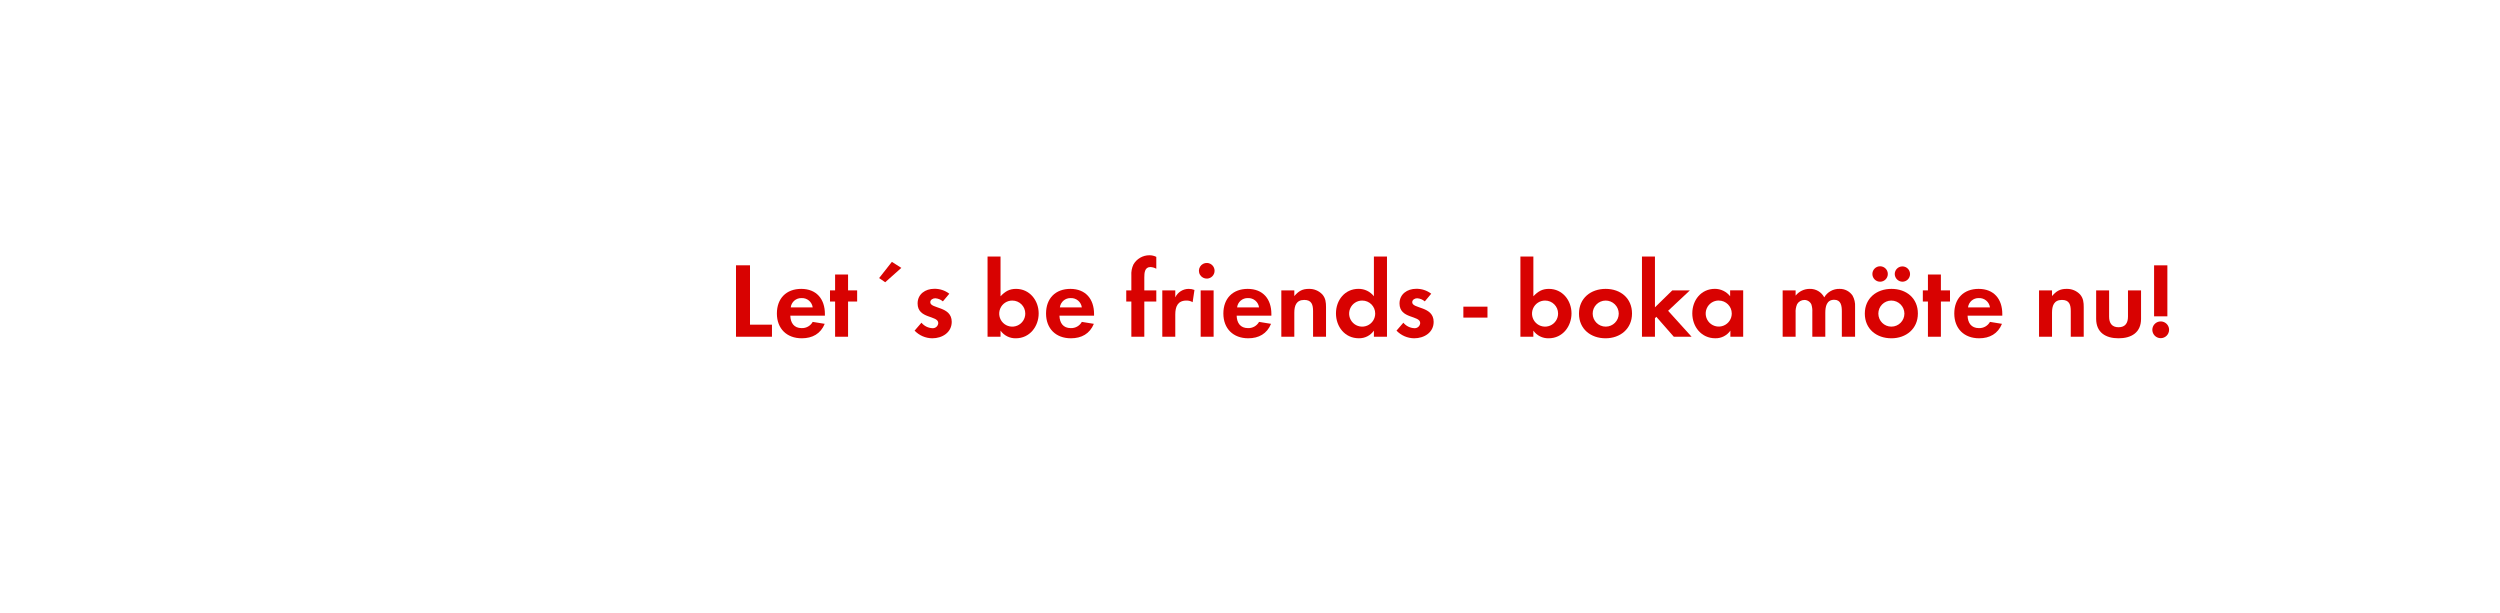
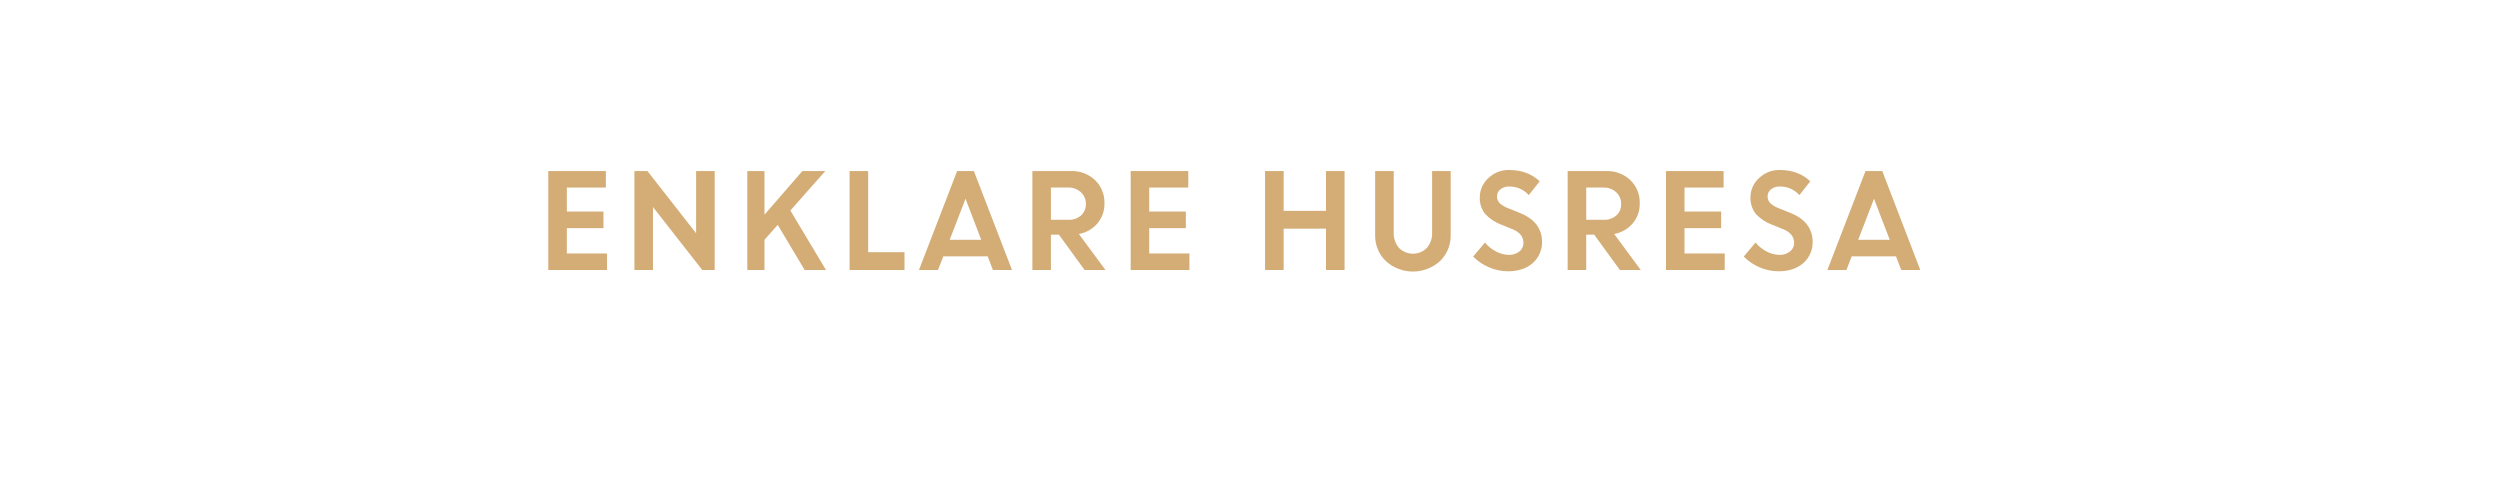
- <svg xmlns="http://www.w3.org/2000/svg" id="Layer_1" data-name="Layer 1" viewBox="0 0 980 240">
+ <svg xmlns="http://www.w3.org/2000/svg" id="Layer_1" data-name="Layer 1" viewBox="0 0 1250 240">
  <defs>
-     <style>.cls-1{fill:#d80201;}</style>
+     <style>.cls-1{fill:#d4ac76;}</style>
  </defs>
-   <path class="cls-1" d="M288.51,132V104H294v23.27h8.61V132Z" />
-   <path class="cls-1" d="M309.8,123.74c.09,2.82,1.43,4.88,4.45,4.88a4.76,4.76,0,0,0,4.33-2.44l4.71.76c-1.6,3.9-4.83,5.67-9,5.67-5.88,0-9.75-3.78-9.75-9.71s3.7-9.66,9.54-9.66c6,0,9.28,4,9.28,9.83v.67Zm4.41-6.89a4.13,4.13,0,0,0-4.24,3.66h8.61A4.21,4.21,0,0,0,314.21,116.85Z" />
-   <path class="cls-1" d="M332.44,118.2V132h-5.08V118.2h-2v-4.37h2v-6.22h5.08v6.22H336v4.37Z" />
-   <path class="cls-1" d="M347,110.64,344.62,109l5-6.35,3.7,2.36Z" />
-   <path class="cls-1" d="M365.45,132.61a9.69,9.69,0,0,1-6.93-3l2.69-3.11a5.9,5.9,0,0,0,4.28,2.15,2.14,2.14,0,0,0,2.31-2c0-3.11-8.1-1.55-8.1-7.69,0-3.69,3.06-5.75,6.51-5.75a9.39,9.39,0,0,1,5.92,1.93l-2.52,3a5.08,5.08,0,0,0-3-1.22c-.89,0-1.94.55-1.94,1.56,0,2.64,8.41,1.47,8.41,7.69C373.06,130.34,369.36,132.61,365.45,132.61Z" />
-   <path class="cls-1" d="M398.21,132.61a7.14,7.14,0,0,1-6-3V132h-5.09V100.56h5.09v15.58c1.8-1.89,3.44-2.9,6.09-2.9,5.33,0,8.86,4.54,8.86,9.62S403.67,132.61,398.21,132.61Zm-1.38-14.79a5.11,5.11,0,1,0,5.08,5.08A5.08,5.08,0,0,0,396.83,117.82Z" />
-   <path class="cls-1" d="M415.3,123.74c.09,2.82,1.43,4.88,4.46,4.88a4.76,4.76,0,0,0,4.32-2.44l4.71.76c-1.6,3.9-4.83,5.67-9,5.67-5.88,0-9.74-3.78-9.74-9.71s3.69-9.66,9.53-9.66c6,0,9.29,4,9.29,9.83v.67Zm4.42-6.89a4.14,4.14,0,0,0-4.25,3.66h8.61A4.21,4.21,0,0,0,419.72,116.85Z" />
-   <path class="cls-1" d="M448.57,118.2V132h-5.08V118.2h-2v-4.37h2V108a8.88,8.88,0,0,1,.79-4.28,7.21,7.21,0,0,1,6.3-3.66,6,6,0,0,1,2.69.63v4.66a5.14,5.14,0,0,0-2.31-.67c-2.27,0-2.39,2.35-2.39,4.08v5.08h4.7v4.37Z" />
-   <path class="cls-1" d="M467.51,118.45a4.51,4.51,0,0,0-2.43-.63c-3.45,0-4.37,2.44-4.37,5.46V132h-5.09V113.83h5.09v2.73a5.83,5.83,0,0,1,5.29-3.32,5.92,5.92,0,0,1,2.23.42Z" />
-   <path class="cls-1" d="M473.22,109.21a3.07,3.07,0,1,1,0-6.13,3.07,3.07,0,0,1,0,6.13ZM470.66,132V113.83h5.08V132Z" />
-   <path class="cls-1" d="M484.77,123.74c.08,2.82,1.43,4.88,4.45,4.88a4.76,4.76,0,0,0,4.33-2.44l4.7.76c-1.59,3.9-4.83,5.67-8.94,5.67-5.88,0-9.75-3.78-9.75-9.71s3.7-9.66,9.54-9.66c6,0,9.28,4,9.28,9.83v.67Zm4.41-6.89a4.13,4.13,0,0,0-4.24,3.66h8.61A4.21,4.21,0,0,0,489.18,116.85Z" />
-   <path class="cls-1" d="M514.72,132V121.94c0-2.48-.55-4.37-3.45-4.37-3.15,0-3.9,2.31-3.9,5V132h-5.09V113.83h5.09v2.23c1.68-1.94,3.1-2.82,5.71-2.82a7,7,0,0,1,5.29,2.19c1.3,1.51,1.43,3.15,1.43,5V132Z" />
-   <path class="cls-1" d="M538.57,132v-2.4a7,7,0,0,1-5.92,3c-5.46,0-8.95-4.54-8.95-9.75s3.49-9.62,8.82-9.62a7.57,7.57,0,0,1,6.05,2.9V100.56h5.13V132ZM534,117.82a5.11,5.11,0,1,0,5.08,5.08A5.08,5.08,0,0,0,534,117.82Z" />
-   <path class="cls-1" d="M554.36,132.61a9.69,9.69,0,0,1-6.93-3l2.69-3.11a5.9,5.9,0,0,0,4.29,2.15,2.15,2.15,0,0,0,2.31-2c0-3.11-8.11-1.55-8.11-7.69,0-3.69,3.06-5.75,6.51-5.75a9.39,9.39,0,0,1,5.92,1.93l-2.52,3a5.08,5.08,0,0,0-3-1.22c-.88,0-1.93.55-1.93,1.56,0,2.64,8.4,1.47,8.4,7.69C562,130.34,558.27,132.61,554.36,132.61Z" />
-   <path class="cls-1" d="M573.64,124.5v-4.29h9.45v4.29Z" />
-   <path class="cls-1" d="M607.07,132.61a7.14,7.14,0,0,1-6-3V132H596V100.56h5.08v15.58c1.81-1.89,3.44-2.9,6.09-2.9,5.34,0,8.86,4.54,8.86,9.62S612.54,132.61,607.07,132.61Zm-1.38-14.79a5.11,5.11,0,1,0,5.08,5.08A5.08,5.08,0,0,0,605.69,117.82Z" />
-   <path class="cls-1" d="M629.38,132.61c-5.8,0-10.42-3.62-10.42-9.67s4.62-9.7,10.46-9.7,10.33,3.66,10.33,9.66S635.13,132.61,629.38,132.61Zm0-14.79a5.11,5.11,0,1,0,5.17,5.12A5.14,5.14,0,0,0,629.33,117.82Z" />
-   <path class="cls-1" d="M656.13,132l-6.85-7.81-.54.54V132h-5.09V100.56h5.09v19.91l6.8-6.64h6.89l-8.53,8L663.1,132Z" />
-   <path class="cls-1" d="M678.31,132v-2.4a7,7,0,0,1-5.93,3c-5.46,0-9-4.54-9-9.75s3.49-9.62,8.83-9.62a7.59,7.59,0,0,1,6,2.9v-2.31h5.12V132Zm-4.54-14.2a5.11,5.11,0,1,0,5.08,5.08A5.07,5.07,0,0,0,673.77,117.82Z" />
-   <path class="cls-1" d="M722,132v-10c0-2.14-.34-4.49-3-4.49-3,0-3.48,2.73-3.48,5.12V132h-5.09v-9.66a8.28,8.28,0,0,0-.37-3,3,3,0,0,0-2.73-1.76,3.32,3.32,0,0,0-2.86,1.64,7.47,7.47,0,0,0-.59,3.48V132H698.8V113.83h5.08v2.06a7,7,0,0,1,5.55-2.65,6.2,6.2,0,0,1,5.67,3.32,6.74,6.74,0,0,1,6-3.32,6,6,0,0,1,5.09,2.61,8,8,0,0,1,1,4.41V132Z" />
-   <path class="cls-1" d="M741.43,132.61c-5.8,0-10.42-3.62-10.42-9.67s4.62-9.7,10.46-9.7,10.34,3.66,10.34,9.66S747.19,132.61,741.43,132.61ZM737,110.43a3,3,0,0,1,0-6.05,3,3,0,0,1,0,6.05Zm4.37,7.39a5.11,5.11,0,1,0,5.16,5.12A5.14,5.14,0,0,0,741.39,117.82Zm4.37-7.39a3.07,3.07,0,0,1-3-3,3,3,0,1,1,3,3Z" />
-   <path class="cls-1" d="M760.83,118.2V132h-5.08V118.2h-2v-4.37h2v-6.22h5.08v6.22h3.57v4.37Z" />
-   <path class="cls-1" d="M771.29,123.74c.09,2.82,1.43,4.88,4.45,4.88a4.76,4.76,0,0,0,4.33-2.44l4.7.76c-1.59,3.9-4.83,5.67-8.94,5.67-5.88,0-9.75-3.78-9.75-9.71s3.7-9.66,9.54-9.66c6,0,9.28,4,9.28,9.83v.67Zm4.41-6.89a4.13,4.13,0,0,0-4.24,3.66h8.61A4.21,4.21,0,0,0,775.7,116.85Z" />
-   <path class="cls-1" d="M811.74,132V121.94c0-2.48-.55-4.37-3.45-4.37-3.15,0-3.9,2.31-3.9,5V132H799.3V113.83h5.09v2.23c1.68-1.94,3.1-2.82,5.71-2.82a7,7,0,0,1,5.29,2.19c1.3,1.51,1.43,3.15,1.43,5V132Z" />
-   <path class="cls-1" d="M830.47,132.61c-5,0-8.78-2.23-8.78-7.65V113.83h5.08v10.29c0,2.48,1.05,4.16,3.7,4.16s3.7-1.68,3.7-4.16V113.83h5.12V125C839.29,130.38,835.47,132.61,830.47,132.61Z" />
-   <path class="cls-1" d="M847,132.56a3.28,3.28,0,1,1,3.28-3.27A3.28,3.28,0,0,1,847,132.56Zm-2.6-8.56V104h5.21v20Z" />
+   <path class="cls-1" d="M301.73,114.07H283.42v12.67h20.1V135H274.14V85.53h28.8v8.25H283.42v12h18.31Z" />
+   <path class="cls-1" d="M317.21,135V85.53h6.51l24.34,31.11V85.53h9.28V135h-6.21l-24.64-31.49V135Z" />
+   <path class="cls-1" d="M373.66,135V85.53h8.58v21.81l18.94-21.81h11.46l-17.46,19.73L413,135H402.33l-13.47-22.58-6.62,7.48V135Z" />
+   <path class="cls-1" d="M424.8,135V85.53h9.28V126.1h18.17V135Z" />
+   <path class="cls-1" d="M459.48,135l19.08-49.47h8.38L506,135h-9.54l-2.62-6.85H471.66L469,135Zm23.28-35.63-7.92,20.53h15.78Z" />
+   <path class="cls-1" d="M516.19,135V85.53h19.36A16.68,16.68,0,0,1,547.46,90a15.42,15.42,0,0,1,4.76,11.73,14.83,14.83,0,0,1-3.55,10,15.9,15.9,0,0,1-9.23,5.27l13.29,18H542.3l-12.84-17.66h-4V135Zm17.92-41.22h-8.64v16.13h8.64a9.17,9.17,0,0,0,6.43-2.19,7.4,7.4,0,0,0,2.4-5.72,7.78,7.78,0,0,0-2.46-5.86A8.86,8.86,0,0,0,534.11,93.78Z" />
+   <path class="cls-1" d="M592.92,114.07h-18.3v12.67h20.09V135H565.34V85.53h28.8v8.25H574.62v12h18.3Z" />
+   <path class="cls-1" d="M663,135V114.33H641.82V135h-9.28V85.53h9.28v19.9H663V85.53h9.28V135Z" />
+   <path class="cls-1" d="M720,130.55a20.17,20.17,0,0,1-27.08,0,17.53,17.53,0,0,1-5.34-13.09V85.53h9.28v30.72a11.33,11.33,0,0,0,2.55,7.63,9.85,9.85,0,0,0,14.1,0,11.16,11.16,0,0,0,2.55-7.54V85.53h9.28v31.93A17.53,17.53,0,0,1,720,130.55Z" />
+   <path class="cls-1" d="M753.91,135.64a23.81,23.81,0,0,1-9.33-1.95,24.47,24.47,0,0,1-8-5.41l5.89-7a18,18,0,0,0,5.46,4.42,13.87,13.87,0,0,0,6.51,1.73,8,8,0,0,0,5.28-1.7,5.29,5.29,0,0,0,2-4.26q0-4.62-5.42-6.87l-5.52-2.21a21.39,21.39,0,0,1-8.23-5.45,12.64,12.64,0,0,1-2.65-8.42,12.83,12.83,0,0,1,4.2-9.39A14.35,14.35,0,0,1,754.62,85q9.24,0,15.23,5.65l-5.46,6.9a12.76,12.76,0,0,0-9.77-4.29,6.59,6.59,0,0,0-4.44,1.42,4.41,4.41,0,0,0-1.68,3.49,4.62,4.62,0,0,0,1.31,3.39,13.24,13.24,0,0,0,4.25,2.55l5.77,2.31q11,4.39,11.2,14.28a13.87,13.87,0,0,1-4.65,10.83Q761.71,135.64,753.91,135.64Z" />
+   <path class="cls-1" d="M783.83,135V85.53h19.36A16.68,16.68,0,0,1,815.1,90a15.39,15.39,0,0,1,4.77,11.73,14.88,14.88,0,0,1-3.55,10,15.9,15.9,0,0,1-9.23,5.27l13.29,18H809.94l-12.83-17.66h-4V135Zm17.92-41.22h-8.64v16.13h8.64a9.17,9.17,0,0,0,6.43-2.19,7.37,7.37,0,0,0,2.4-5.72,7.78,7.78,0,0,0-2.46-5.86A8.85,8.85,0,0,0,801.75,93.78Z" />
+   <path class="cls-1" d="M860.57,114.07H842.26v12.67h20.1V135H833V85.53h28.8v8.25H842.26v12h18.31Z" />
+   <path class="cls-1" d="M889.2,135.64a23.81,23.81,0,0,1-9.33-1.95,24.43,24.43,0,0,1-8-5.41l5.89-7a17.91,17.91,0,0,0,5.45,4.42,13.87,13.87,0,0,0,6.52,1.73,8,8,0,0,0,5.27-1.7,5.3,5.3,0,0,0,2.06-4.26q0-4.62-5.43-6.87l-5.52-2.21a21.27,21.27,0,0,1-8.22-5.45,12.64,12.64,0,0,1-2.66-8.42,12.83,12.83,0,0,1,4.2-9.39A14.36,14.36,0,0,1,889.91,85q9.24,0,15.23,5.65l-5.46,6.9a12.74,12.74,0,0,0-9.77-4.29,6.63,6.63,0,0,0-4.44,1.42,4.43,4.43,0,0,0-1.67,3.49,4.62,4.62,0,0,0,1.31,3.39,13.18,13.18,0,0,0,4.24,2.55l5.77,2.31q11,4.39,11.21,14.28a13.84,13.84,0,0,1-4.66,10.83Q897,135.64,889.2,135.64Z" />
+   <path class="cls-1" d="M913.69,135l19.07-49.47h8.38l19,49.47h-9.53L948,128.15H925.86L923.22,135ZM937,99.37l-7.91,20.53h15.78Z" />
</svg>
